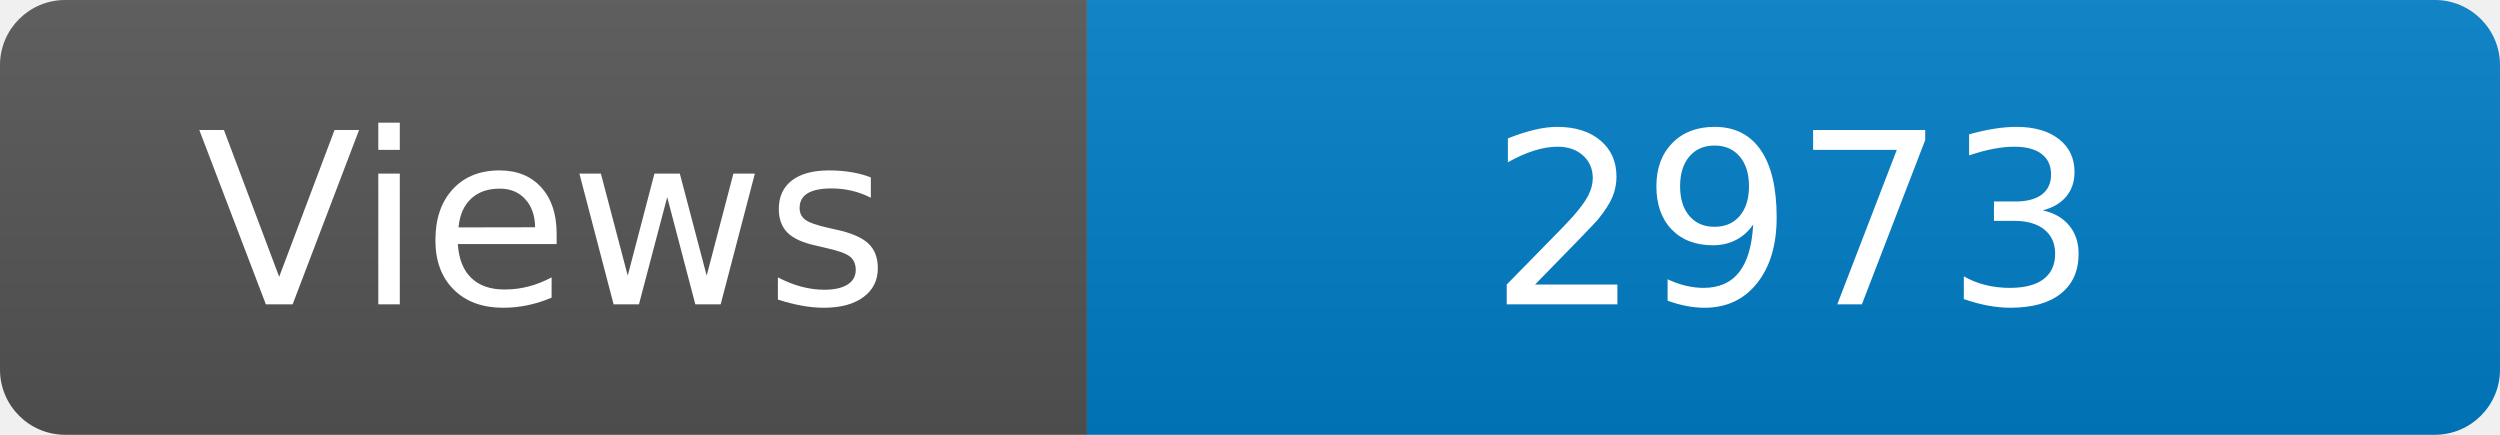
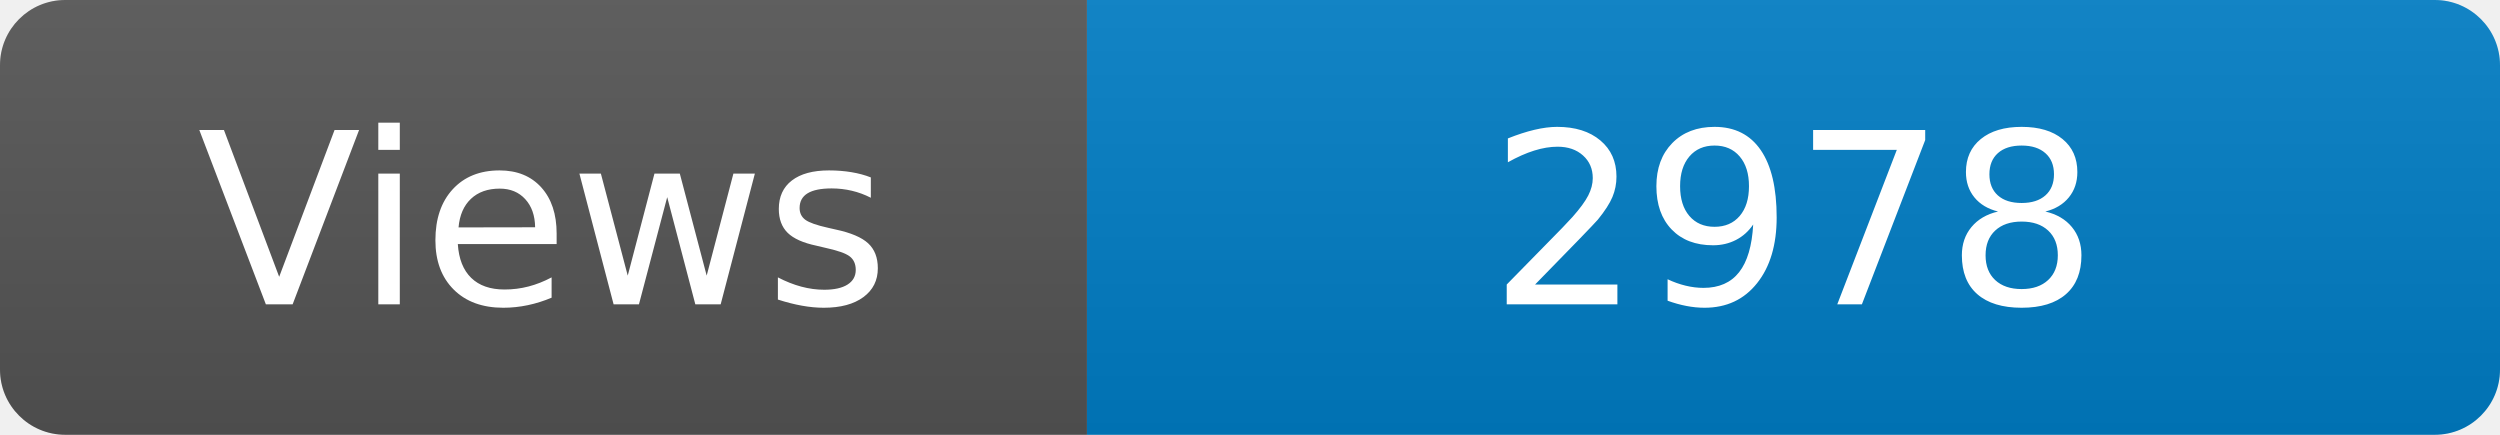
<svg xmlns="http://www.w3.org/2000/svg" width="115" height="20" role="img" aria-label="Maintained?: yes">
  <linearGradient id="s" x2="0" y2="100%">
    <stop offset="0" stop-color="#bbb" stop-opacity=".1" />
    <stop offset="1" stop-opacity=".1" />
  </linearGradient>
  <clipPath id="r">
    <rect width="115" height="20" rx="3" fill="#fff" />
  </clipPath>
  <g clip-path="url(#r)">
    <rect width="50" height="20" fill="#555" />
    <rect x="50" width="160" height="20" fill="#007ec6" />
    <rect width="115" height="20" fill="url(#s)" />
  </g>
  <g fill="#fff" text-anchor="middle" font-family="Verdana,Geneva,DejaVu Sans,sans-serif" font-size="110">
    <text x="250" y="140" transform="scale(.1)" fill="#fff">Views</text>
-     <text x="825" y="140" transform="scale(.1)" fill="#fff">2973</text>
+     <text x="825" y="140" transform="scale(.1)" fill="#fff">2978</text>
  </g>
</svg>
